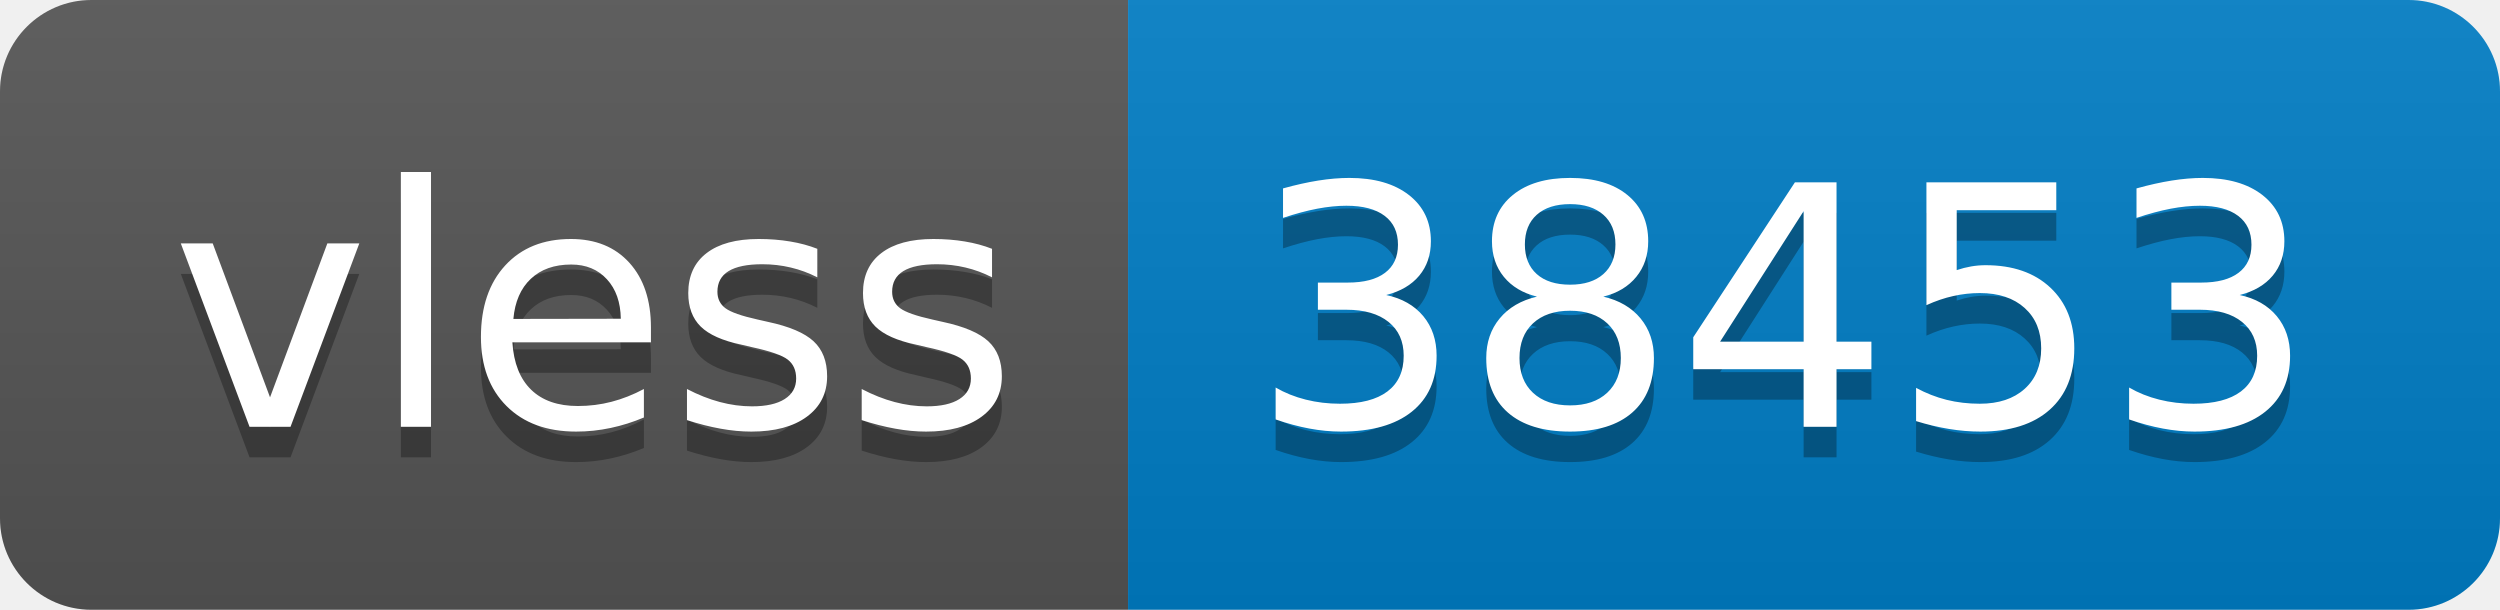
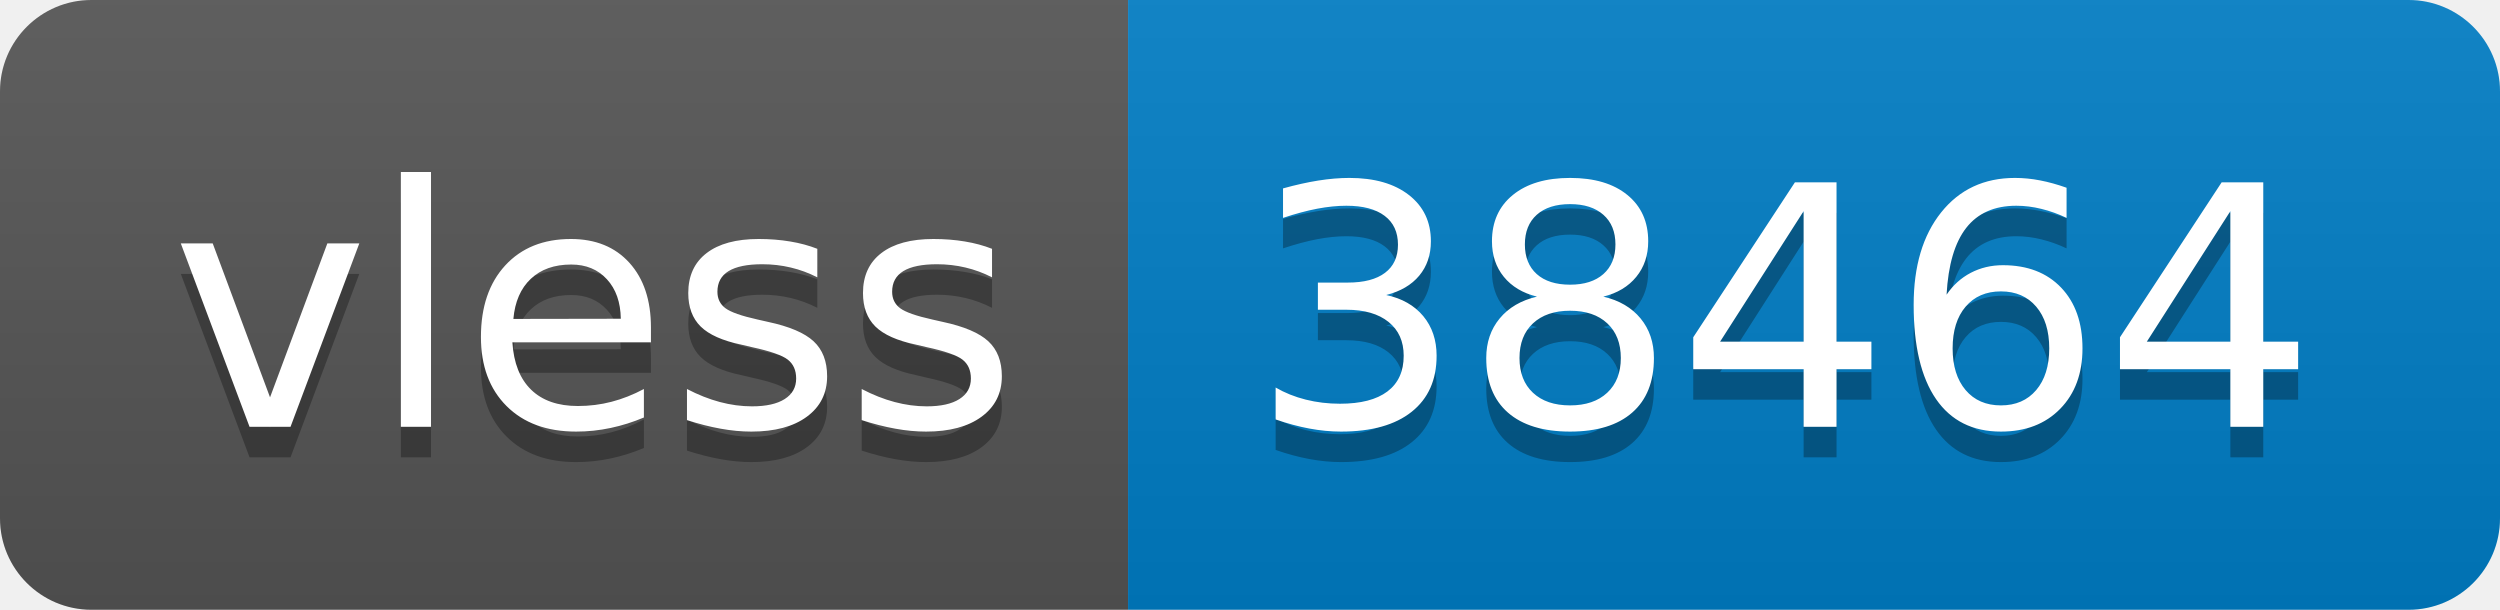
- <svg xmlns="http://www.w3.org/2000/svg" width="82" height="20" role="img" aria-label="vless: 38453">
+ <svg xmlns="http://www.w3.org/2000/svg" width="82" height="20" role="img" aria-label="vless: 38464">
  <linearGradient id="s" x2="0" y2="100%">
    <stop offset="0" stop-color="#bbb" stop-opacity=".1" />
    <stop offset="1" stop-opacity=".1" />
  </linearGradient>
  <clipPath id="r">
    <rect width="82" height="20" rx="3" fill="#fff" />
  </clipPath>
  <g clip-path="url(#r)">
    <rect width="37" height="20" fill="#555" />
    <rect x="37" width="45" height="20" fill="#007ec6" />
    <rect width="82" height="20" fill="url(#s)" />
  </g>
  <g fill="#fff" text-anchor="middle" font-family="Verdana,Geneva,DejaVu Sans,sans-serif" text-rendering="geometricPrecision" font-size="110">
    <text aria-hidden="true" x="195" y="150" fill="#010101" fill-opacity=".3" transform="scale(.1)" textLength="270">vless</text>
    <text x="195" y="140" transform="scale(.1)" fill="#fff" textLength="270">vless</text>
-     <text aria-hidden="true" x="585" y="150" fill="#010101" fill-opacity=".3" transform="scale(.1)" textLength="350">38453</text>
-     <text x="585" y="140" transform="scale(.1)" fill="#fff" textLength="350">38453</text>
+     <text aria-hidden="true" x="585" y="150" fill="#010101" fill-opacity=".3" transform="scale(.1)" textLength="350">38464</text>
+     <text x="585" y="140" transform="scale(.1)" fill="#fff" textLength="350">38464</text>
  </g>
</svg>
